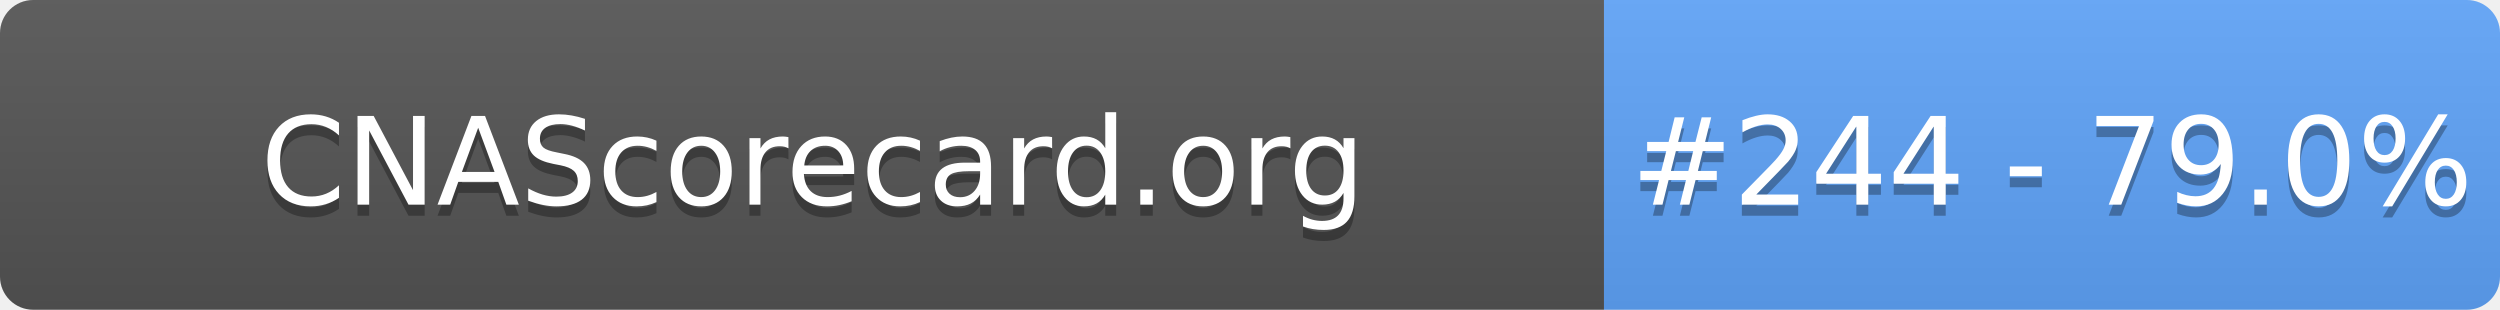
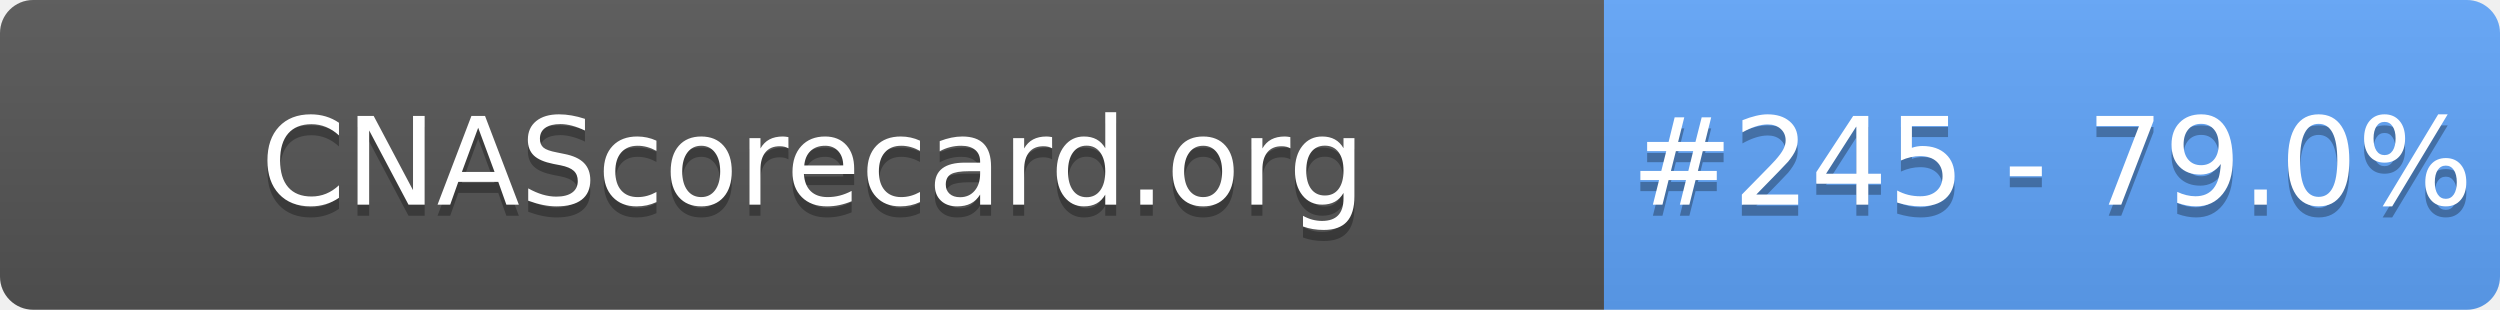
- <svg xmlns="http://www.w3.org/2000/svg" width="226" height="28" role="img" aria-label="CNAScorecard.org: #244 - 79.0%">
+ <svg xmlns="http://www.w3.org/2000/svg" width="226" height="28" role="img" aria-label="CNAScorecard.org: #245 - 79.0%">
  <linearGradient id="s" x2="0" y2="100%">
    <stop offset="0" stop-color="#bbb" stop-opacity=".1" />
    <stop offset="1" stop-opacity=".1" />
  </linearGradient>
  <clipPath id="r">
    <rect width="226" height="28" rx="3" fill="#fff" />
  </clipPath>
  <g clip-path="url(#r)">
    <rect width="145" height="28" fill="#555" />
    <rect x="145" width="81" height="28" fill="#60A5FA" />
    <rect width="226" height="28" fill="url(#s)" />
  </g>
  <g fill="#fff" text-anchor="middle" font-family="Verdana,Geneva,DejaVu Sans,sans-serif" text-rendering="geometricPrecision" font-size="110">
    <text aria-hidden="true" x="735" y="195" fill="#010101" fill-opacity=".3" transform="scale(.1)" textLength="1350">CNAScorecard.org</text>
    <text x="735" y="185" transform="scale(.1)" fill="#fff" textLength="1350">CNAScorecard.org</text>
-     <text aria-hidden="true" x="1855" y="195" fill="#010101" fill-opacity=".3" transform="scale(.1)" textLength="660">#244 - 79.0%</text>
-     <text x="1855" y="185" transform="scale(.1)" fill="#fff" textLength="660">#244 - 79.0%</text>
+     <text aria-hidden="true" x="1855" y="195" fill="#010101" fill-opacity=".3" transform="scale(.1)" textLength="660">#245 - 79.0%</text>
+     <text x="1855" y="185" transform="scale(.1)" fill="#fff" textLength="660">#245 - 79.0%</text>
  </g>
</svg>
